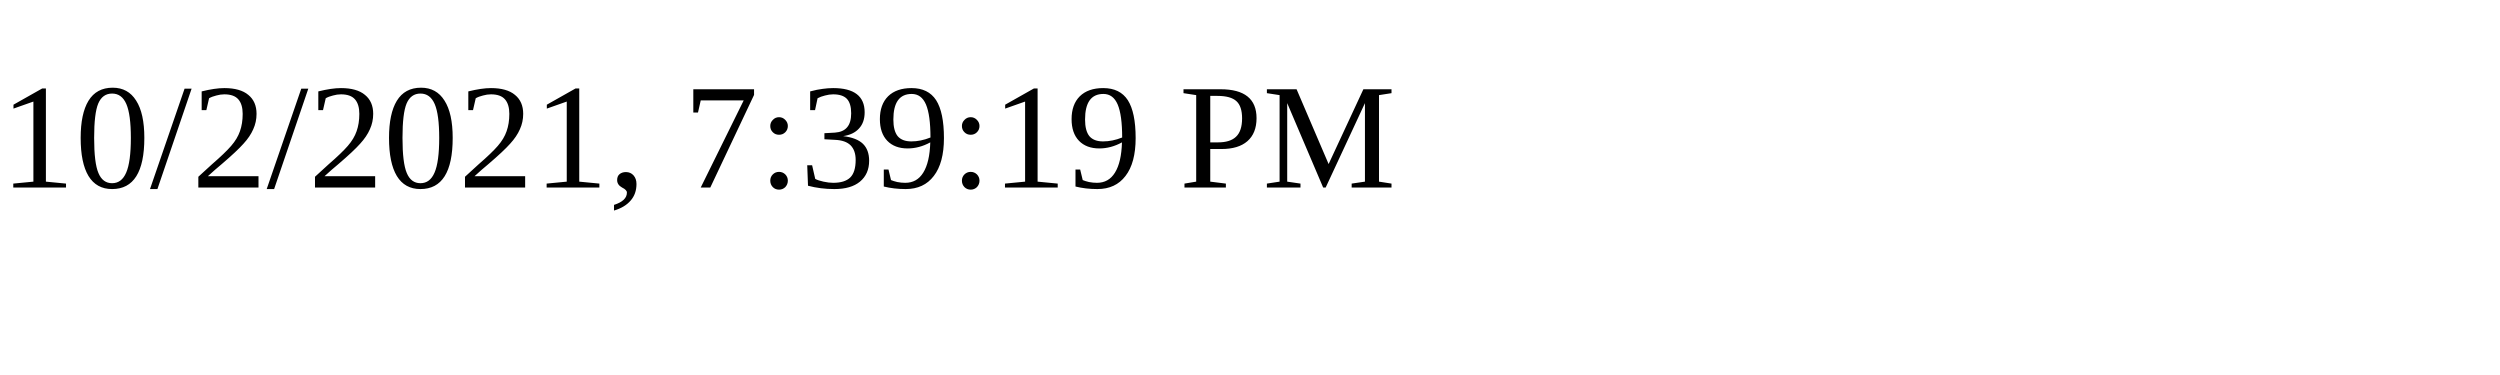
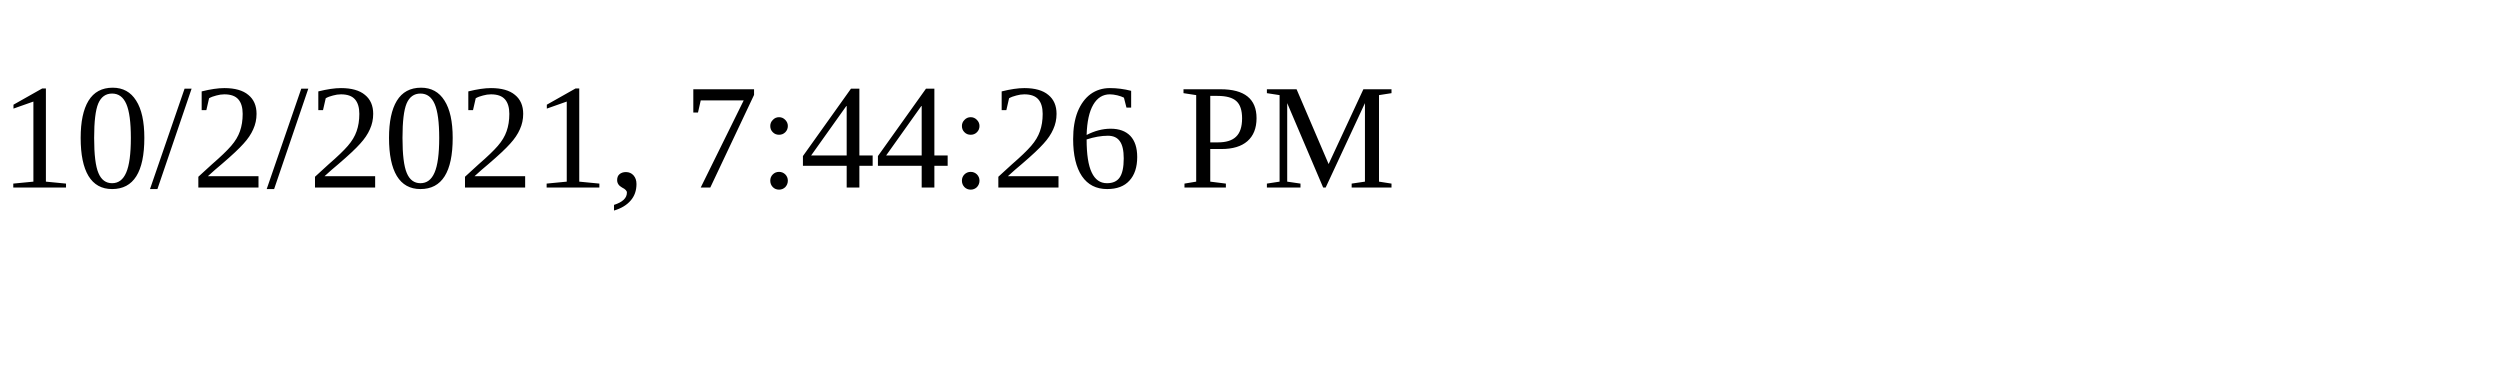
<svg xmlns="http://www.w3.org/2000/svg" height="30" width="200">
-   <text x="0" y="15">10/2/2021, 7:39:19 PM</text>
+   <text x="0" y="15">10/2/2021, 7:44:26 PM</text>
</svg>
